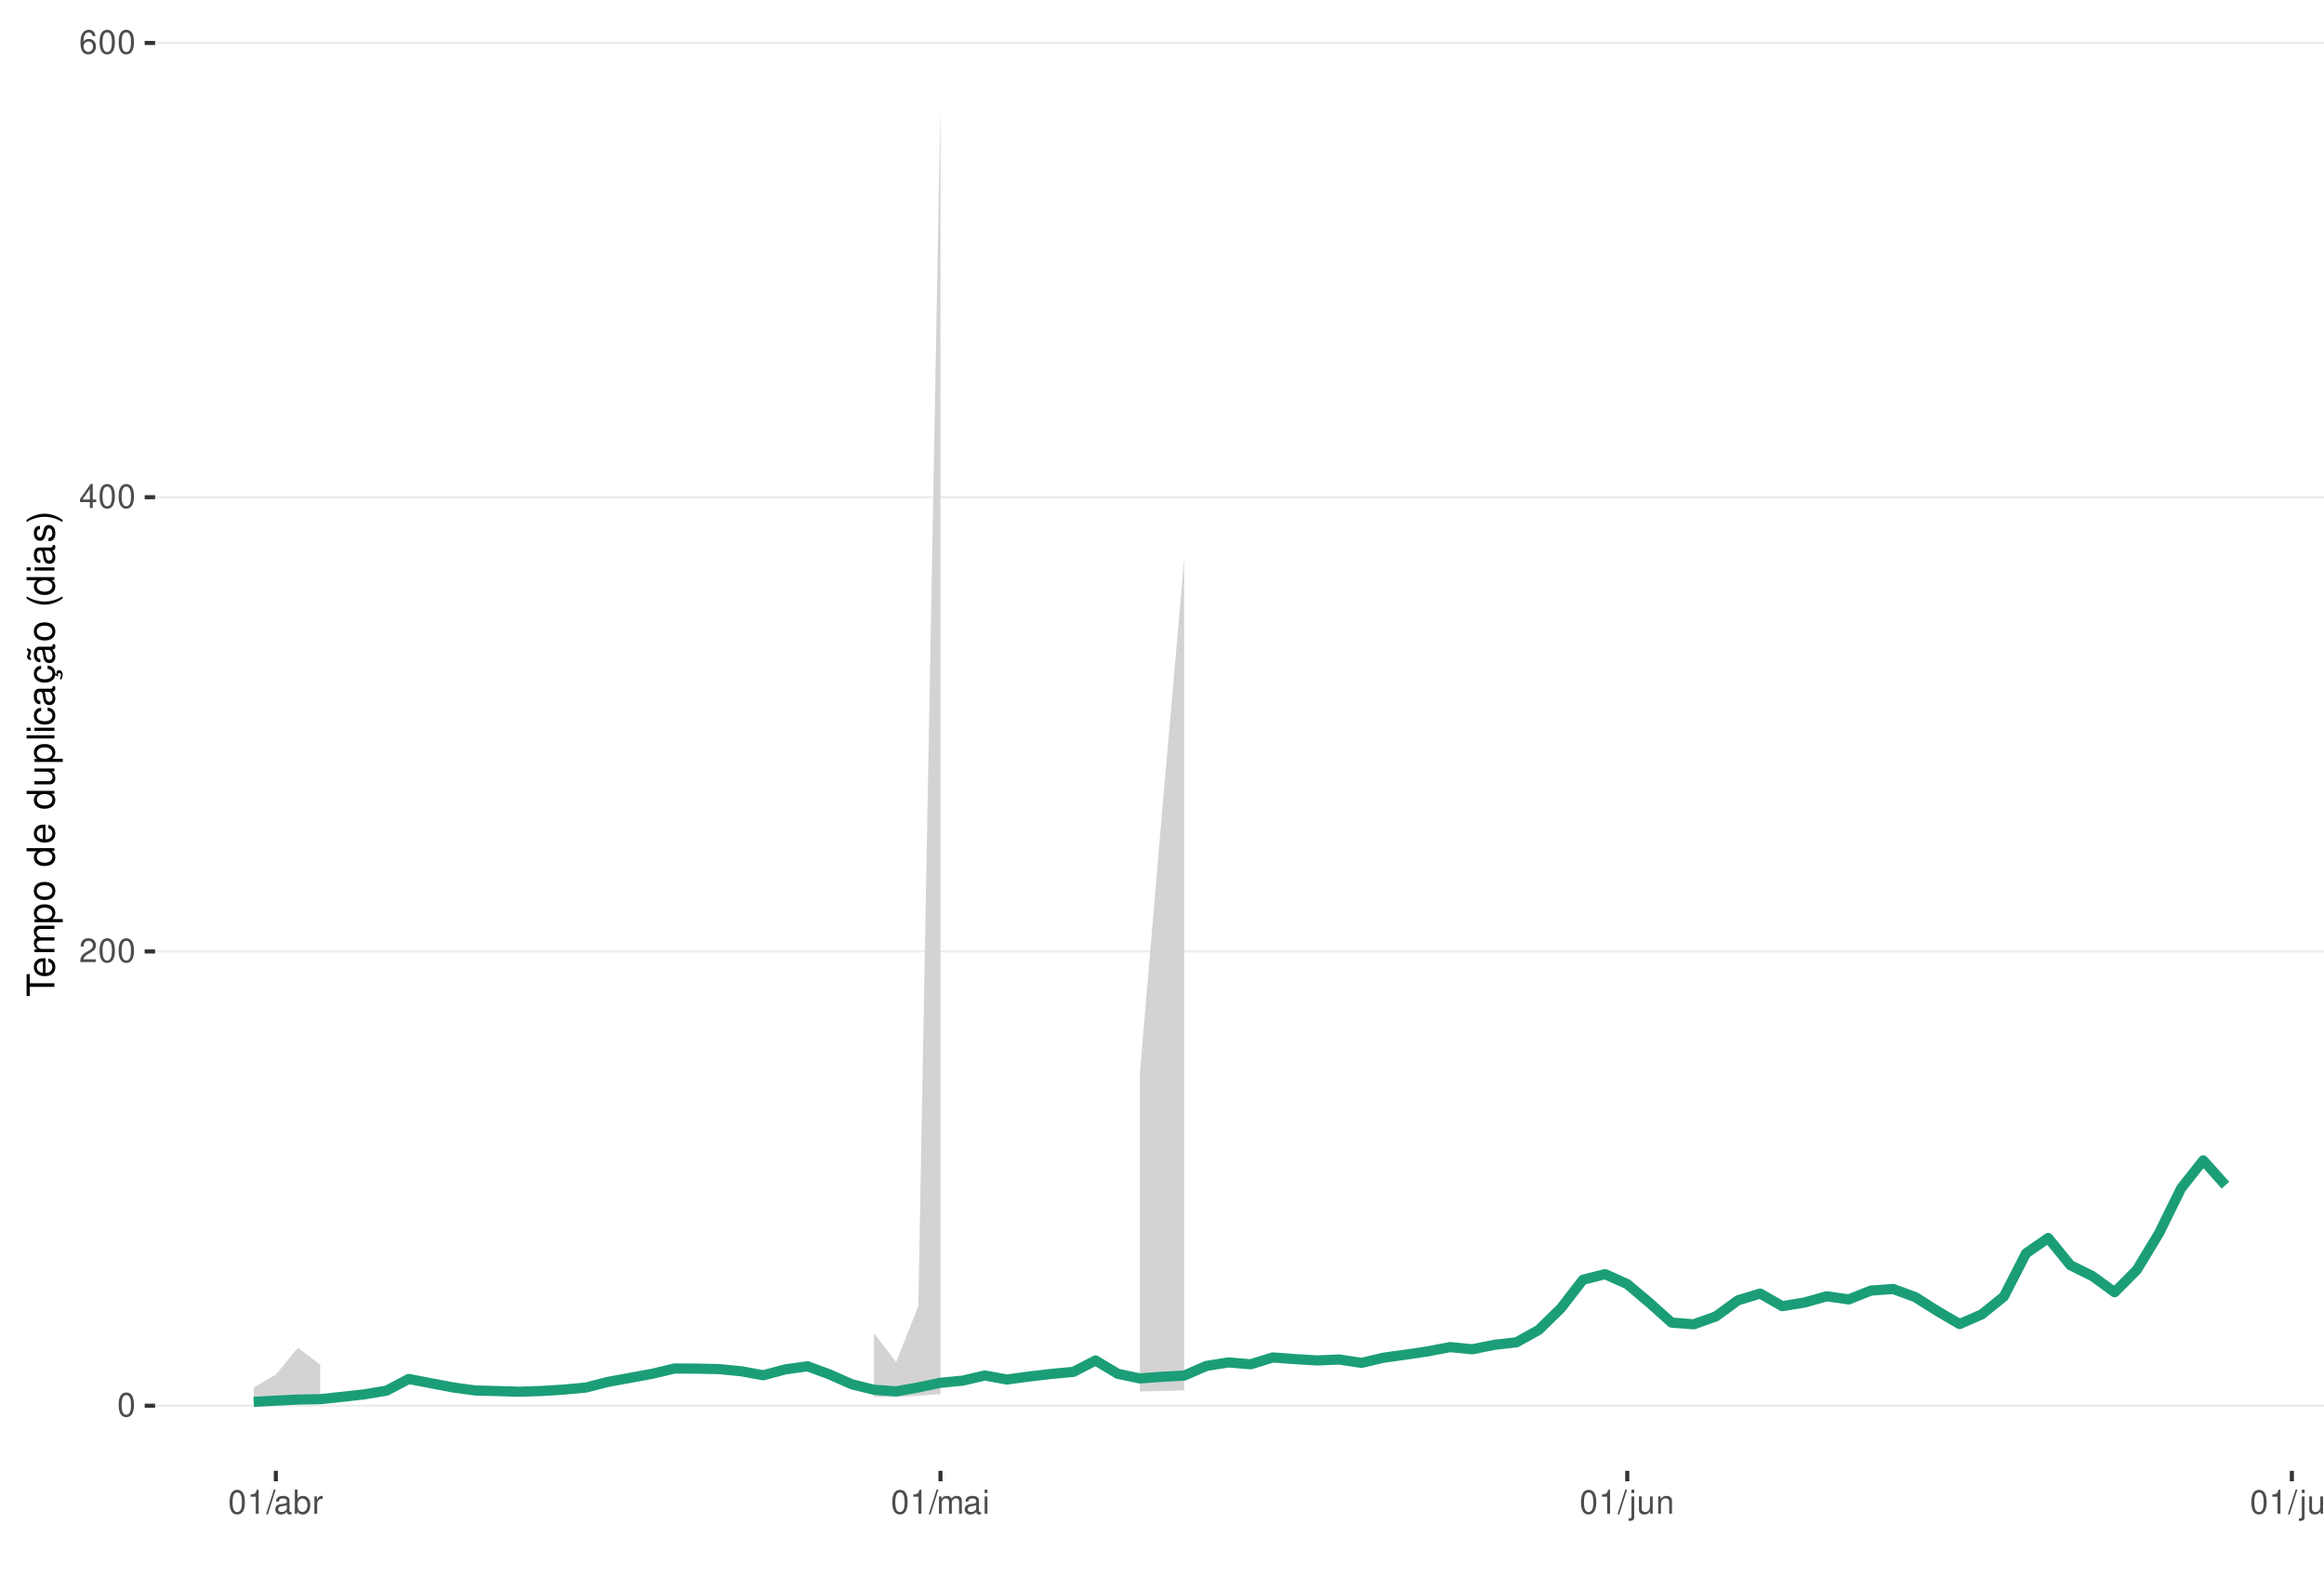
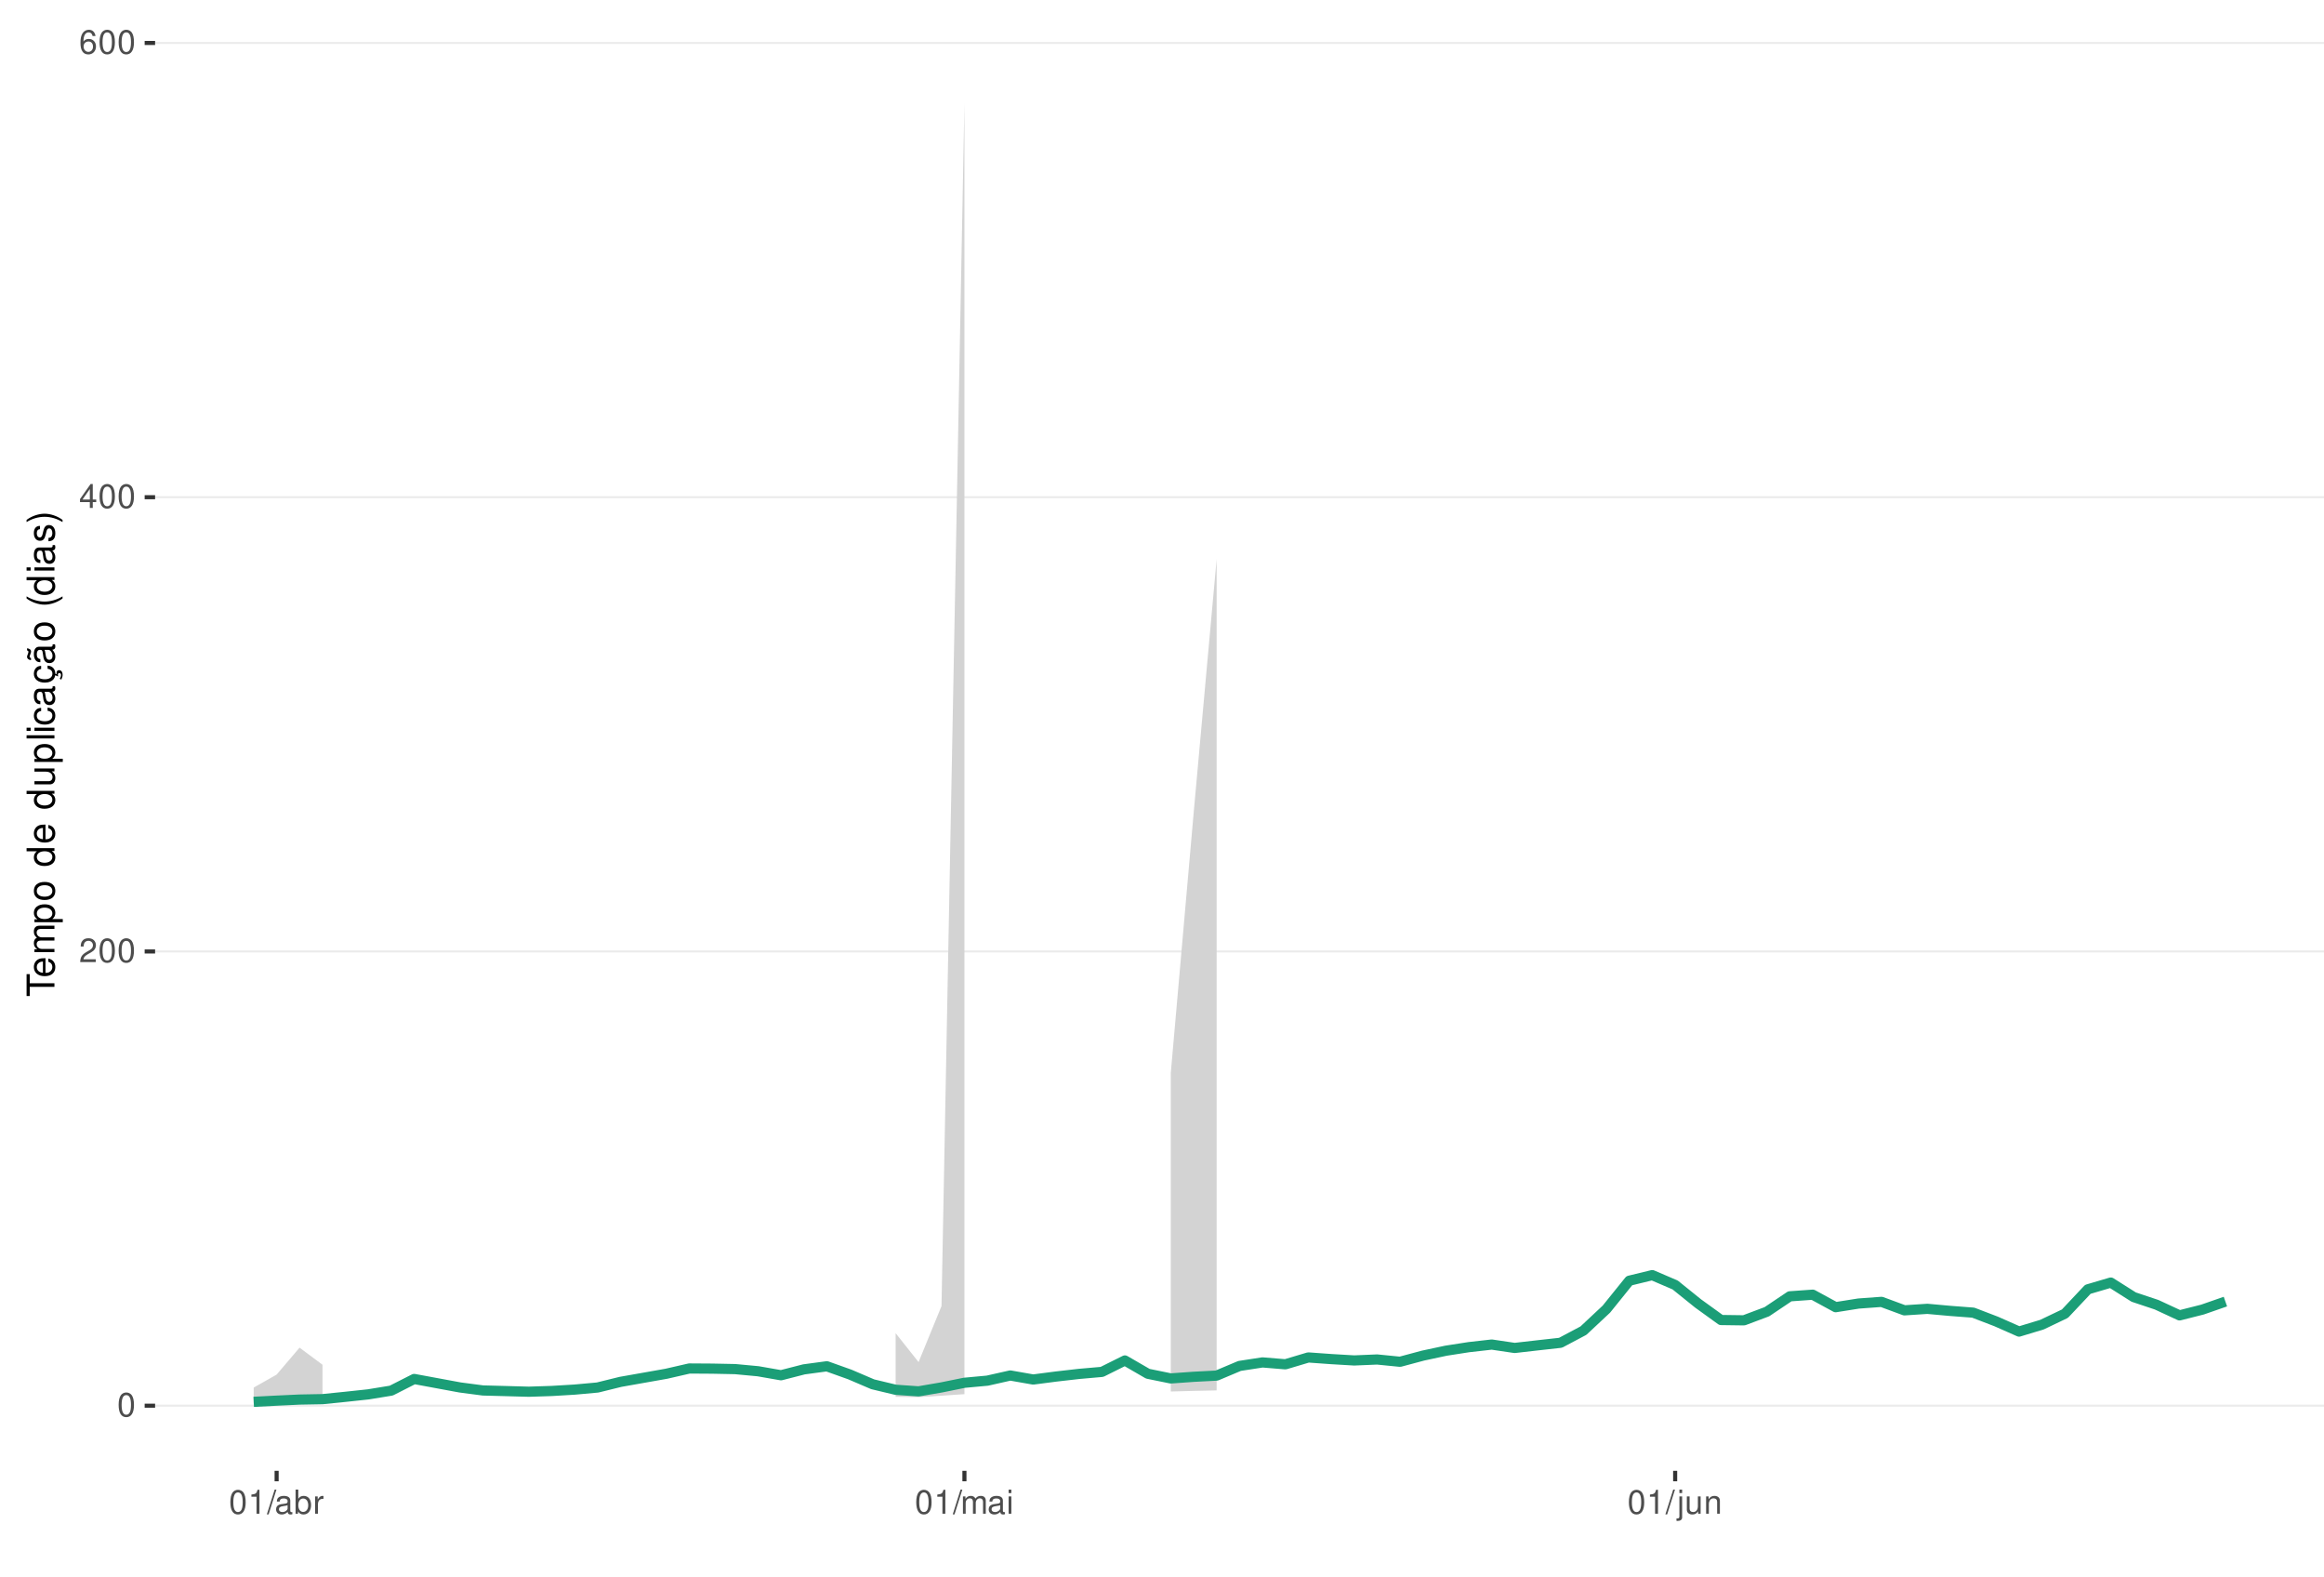
<svg xmlns="http://www.w3.org/2000/svg" xmlns:xlink="http://www.w3.org/1999/xlink" width="609pt" height="413pt" viewBox="0 0 609 413" version="1.1">
  <defs>
    <g>
      <symbol overflow="visible" id="glyph0-0">
        <path style="stroke:none;" d="" />
      </symbol>
      <symbol overflow="visible" id="glyph0-1">
        <path style="stroke:none;" d="M 2.375 -6.266 C 1.812 -6.266 1.297 -6 0.969 -5.578 C 0.578 -5.016 0.375 -4.188 0.375 -3.031 C 0.375 -0.922 1.062 0.203 2.375 0.203 C 3.672 0.203 4.391 -0.922 4.391 -2.984 C 4.391 -4.188 4.203 -5 3.797 -5.578 C 3.469 -6 2.953 -6.266 2.375 -6.266 Z M 2.375 -5.578 C 3.203 -5.578 3.609 -4.75 3.609 -3.047 C 3.609 -1.266 3.219 -0.438 2.359 -0.438 C 1.562 -0.438 1.156 -1.297 1.156 -3.016 C 1.156 -4.75 1.562 -5.578 2.375 -5.578 Z M 2.375 -5.578 " />
      </symbol>
      <symbol overflow="visible" id="glyph0-2">
        <path style="stroke:none;" d="M 4.375 -0.75 L 1.156 -0.75 C 1.234 -1.266 1.5 -1.594 2.266 -2.062 L 3.125 -2.547 C 3.984 -3.016 4.422 -3.656 4.422 -4.438 C 4.422 -4.953 4.219 -5.438 3.859 -5.781 C 3.484 -6.109 3.031 -6.266 2.453 -6.266 C 1.672 -6.266 1.094 -5.984 0.766 -5.438 C 0.547 -5.109 0.453 -4.719 0.438 -4.094 L 1.188 -4.094 C 1.219 -4.516 1.266 -4.766 1.375 -4.984 C 1.578 -5.359 1.969 -5.594 2.438 -5.594 C 3.125 -5.594 3.641 -5.094 3.641 -4.422 C 3.641 -3.906 3.359 -3.484 2.812 -3.172 L 2.016 -2.703 C 0.734 -1.969 0.359 -1.375 0.297 -0.016 L 4.375 -0.016 Z M 4.375 -0.75 " />
      </symbol>
      <symbol overflow="visible" id="glyph0-3">
        <path style="stroke:none;" d="M 2.828 -1.516 L 2.828 0 L 3.594 0 L 3.594 -1.516 L 4.5 -1.516 L 4.5 -2.203 L 3.594 -2.203 L 3.594 -6.266 L 3.031 -6.266 L 0.25 -2.312 L 0.25 -1.516 Z M 2.828 -2.203 L 0.906 -2.203 L 2.828 -4.953 Z M 2.828 -2.203 " />
      </symbol>
      <symbol overflow="visible" id="glyph0-4">
        <path style="stroke:none;" d="M 4.312 -4.625 C 4.156 -5.656 3.5 -6.266 2.578 -6.266 C 1.891 -6.266 1.297 -5.922 0.922 -5.359 C 0.531 -4.75 0.375 -3.984 0.375 -2.859 C 0.375 -1.797 0.516 -1.141 0.891 -0.578 C 1.219 -0.062 1.75 0.203 2.438 0.203 C 3.594 0.203 4.438 -0.672 4.438 -1.891 C 4.438 -3.047 3.656 -3.859 2.562 -3.859 C 1.953 -3.859 1.484 -3.641 1.156 -3.172 C 1.156 -4.719 1.641 -5.578 2.516 -5.578 C 3.062 -5.578 3.422 -5.234 3.547 -4.625 Z M 2.469 -3.188 C 3.203 -3.188 3.656 -2.672 3.656 -1.828 C 3.656 -1.047 3.141 -0.469 2.438 -0.469 C 1.734 -0.469 1.188 -1.078 1.188 -1.875 C 1.188 -2.656 1.719 -3.188 2.469 -3.188 Z M 2.469 -3.188 " />
      </symbol>
      <symbol overflow="visible" id="glyph0-5">
        <path style="stroke:none;" d="M 2.234 -4.453 L 2.234 0 L 3 0 L 3 -6.266 L 2.5 -6.266 C 2.234 -5.297 2.062 -5.172 0.891 -5.016 L 0.891 -4.453 Z M 2.234 -4.453 " />
      </symbol>
      <symbol overflow="visible" id="glyph0-6">
        <path style="stroke:none;" d="M 1.984 -6.312 L -0.062 0.172 L 0.406 0.172 L 2.453 -6.312 Z M 1.984 -6.312 " />
      </symbol>
      <symbol overflow="visible" id="glyph0-7">
        <path style="stroke:none;" d="M 4.625 -0.422 C 4.547 -0.406 4.516 -0.406 4.469 -0.406 C 4.219 -0.406 4.078 -0.531 4.078 -0.766 L 4.078 -3.422 C 4.078 -4.234 3.5 -4.672 2.375 -4.672 C 1.719 -4.672 1.188 -4.469 0.875 -4.141 C 0.672 -3.906 0.578 -3.641 0.562 -3.188 L 1.297 -3.188 C 1.344 -3.75 1.672 -4 2.359 -4 C 3.016 -4 3.375 -3.75 3.375 -3.328 L 3.375 -3.141 C 3.359 -2.828 3.203 -2.703 2.609 -2.625 C 1.594 -2.5 1.438 -2.469 1.156 -2.359 C 0.625 -2.125 0.359 -1.734 0.359 -1.141 C 0.359 -0.312 0.938 0.203 1.859 0.203 C 2.422 0.203 2.875 0 3.391 -0.469 C 3.438 0 3.672 0.203 4.141 0.203 C 4.297 0.203 4.391 0.188 4.625 0.125 Z M 3.375 -1.422 C 3.375 -1.188 3.297 -1.031 3.078 -0.844 C 2.781 -0.578 2.438 -0.438 2.016 -0.438 C 1.453 -0.438 1.109 -0.703 1.109 -1.156 C 1.109 -1.641 1.422 -1.875 2.203 -1.984 C 2.984 -2.094 3.125 -2.125 3.375 -2.234 Z M 3.375 -1.422 " />
      </symbol>
      <symbol overflow="visible" id="glyph0-8">
        <path style="stroke:none;" d="M 0.469 -6.312 L 0.469 0 L 1.109 0 L 1.109 -0.578 C 1.469 -0.047 1.922 0.203 2.547 0.203 C 3.75 0.203 4.531 -0.781 4.531 -2.281 C 4.531 -3.75 3.797 -4.672 2.594 -4.672 C 1.969 -4.672 1.531 -4.438 1.188 -3.922 L 1.188 -6.312 Z M 2.453 -3.984 C 3.25 -3.984 3.781 -3.297 3.781 -2.203 C 3.781 -1.172 3.234 -0.469 2.453 -0.469 C 1.672 -0.469 1.188 -1.172 1.188 -2.234 C 1.188 -3.297 1.672 -3.984 2.453 -3.984 Z M 2.453 -3.984 " />
      </symbol>
      <symbol overflow="visible" id="glyph0-9">
        <path style="stroke:none;" d="M 0.594 -4.531 L 0.594 0 L 1.328 0 L 1.328 -2.359 C 1.328 -3.438 1.781 -3.938 2.781 -3.906 L 2.781 -4.641 C 2.656 -4.656 2.594 -4.672 2.5 -4.672 C 2.031 -4.672 1.672 -4.391 1.266 -3.719 L 1.266 -4.531 Z M 0.594 -4.531 " />
      </symbol>
      <symbol overflow="visible" id="glyph0-10">
        <path style="stroke:none;" d="M 0.609 -4.531 L 0.609 0 L 1.328 0 L 1.328 -2.844 C 1.328 -3.5 1.812 -4.031 2.391 -4.031 C 2.938 -4.031 3.234 -3.703 3.234 -3.125 L 3.234 0 L 3.969 0 L 3.969 -2.844 C 3.969 -3.5 4.438 -4.031 5.031 -4.031 C 5.562 -4.031 5.875 -3.703 5.875 -3.125 L 5.875 0 L 6.594 0 L 6.594 -3.406 C 6.594 -4.219 6.125 -4.672 5.281 -4.672 C 4.672 -4.672 4.312 -4.484 3.891 -3.969 C 3.625 -4.453 3.25 -4.672 2.672 -4.672 C 2.062 -4.672 1.656 -4.438 1.266 -3.891 L 1.266 -4.531 Z M 0.609 -4.531 " />
      </symbol>
      <symbol overflow="visible" id="glyph0-11">
        <path style="stroke:none;" d="M 1.297 -4.531 L 0.578 -4.531 L 0.578 0 L 1.297 0 Z M 1.297 -6.312 L 0.578 -6.312 L 0.578 -5.406 L 1.297 -5.406 Z M 1.297 -6.312 " />
      </symbol>
      <symbol overflow="visible" id="glyph0-12">
        <path style="stroke:none;" d="M 0.609 -4.531 L 0.609 0.656 C 0.609 1.109 0.469 1.25 0.016 1.25 C -0.031 1.25 -0.062 1.25 -0.156 1.25 L -0.156 1.859 C -0.062 1.875 -0.031 1.891 0.094 1.891 C 0.906 1.891 1.328 1.562 1.328 0.938 L 1.328 -4.531 Z M 1.328 -6.312 L 0.609 -6.312 L 0.609 -5.406 L 1.328 -5.406 Z M 1.328 -6.312 " />
      </symbol>
      <symbol overflow="visible" id="glyph0-13">
        <path style="stroke:none;" d="M 4.172 0 L 4.172 -4.531 L 3.453 -4.531 L 3.453 -1.969 C 3.453 -1.031 2.969 -0.438 2.219 -0.438 C 1.641 -0.438 1.281 -0.781 1.281 -1.328 L 1.281 -4.531 L 0.562 -4.531 L 0.562 -1.031 C 0.562 -0.281 1.125 0.203 2.016 0.203 C 2.672 0.203 3.094 -0.031 3.516 -0.625 L 3.516 0 Z M 4.172 0 " />
      </symbol>
      <symbol overflow="visible" id="glyph0-14">
        <path style="stroke:none;" d="M 0.609 -4.531 L 0.609 0 L 1.328 0 L 1.328 -2.5 C 1.328 -3.422 1.812 -4.031 2.562 -4.031 C 3.141 -4.031 3.5 -3.688 3.5 -3.141 L 3.5 0 L 4.219 0 L 4.219 -3.422 C 4.219 -4.188 3.656 -4.672 2.781 -4.672 C 2.109 -4.672 1.672 -4.406 1.266 -3.781 L 1.266 -4.531 Z M 0.609 -4.531 " />
-       </symbol>
-       <symbol overflow="visible" id="glyph0-15">
-         <path style="stroke:none;" d="M 1.312 -6.312 L 0.594 -6.312 L 0.594 0 L 1.312 0 Z M 1.312 -6.312 " />
      </symbol>
      <symbol overflow="visible" id="glyph1-0">
        <path style="stroke:none;" d="" />
      </symbol>
      <symbol overflow="visible" id="glyph1-1">
        <path style="stroke:none;" d="M -6.469 -3.547 L -6.469 -5.938 L -7.297 -5.938 L -7.297 -0.203 L -6.469 -0.203 L -6.469 -2.609 L 0 -2.609 L 0 -3.547 Z M -6.469 -3.547 " />
      </symbol>
      <symbol overflow="visible" id="glyph1-2">
        <path style="stroke:none;" d="M -2.344 -5.125 C -3.141 -5.125 -3.625 -5.062 -4.016 -4.922 C -4.875 -4.578 -5.391 -3.781 -5.391 -2.797 C -5.391 -1.344 -4.281 -0.406 -2.547 -0.406 C -0.812 -0.406 0.234 -1.297 0.234 -2.781 C 0.234 -3.984 -0.453 -4.812 -1.594 -5.016 L -1.594 -4.188 C -0.906 -3.953 -0.547 -3.484 -0.547 -2.812 C -0.547 -2.281 -0.781 -1.828 -1.219 -1.547 C -1.516 -1.344 -1.812 -1.281 -2.344 -1.266 Z M -3.016 -1.297 C -3.984 -1.359 -4.625 -1.953 -4.625 -2.797 C -4.625 -3.641 -3.953 -4.234 -3.016 -4.234 Z M -3.016 -1.297 " />
      </symbol>
      <symbol overflow="visible" id="glyph1-3">
        <path style="stroke:none;" d="M -5.234 -0.703 L 0 -0.703 L 0 -1.547 L -3.297 -1.547 C -4.047 -1.547 -4.656 -2.094 -4.656 -2.766 C -4.656 -3.391 -4.281 -3.734 -3.609 -3.734 L 0 -3.734 L 0 -4.578 L -3.297 -4.578 C -4.047 -4.578 -4.656 -5.125 -4.656 -5.812 C -4.656 -6.422 -4.266 -6.781 -3.609 -6.781 L 0 -6.781 L 0 -7.625 L -3.938 -7.625 C -4.875 -7.625 -5.391 -7.078 -5.391 -6.094 C -5.391 -5.406 -5.188 -4.984 -4.594 -4.484 C -5.156 -4.188 -5.391 -3.766 -5.391 -3.078 C -5.391 -2.375 -5.125 -1.906 -4.5 -1.469 L -5.234 -1.469 Z M -5.234 -0.703 " />
      </symbol>
      <symbol overflow="visible" id="glyph1-4">
        <path style="stroke:none;" d="M 2.188 -0.547 L 2.188 -1.375 L -0.547 -1.375 C -0.016 -1.812 0.234 -2.312 0.234 -2.984 C 0.234 -4.344 -0.859 -5.234 -2.531 -5.234 C -4.297 -5.234 -5.391 -4.375 -5.391 -2.984 C -5.391 -2.266 -5.062 -1.703 -4.453 -1.312 L -5.234 -1.312 L -5.234 -0.547 Z M -4.609 -2.844 C -4.609 -3.766 -3.797 -4.359 -2.547 -4.359 C -1.359 -4.359 -0.547 -3.75 -0.547 -2.844 C -0.547 -1.953 -1.344 -1.375 -2.578 -1.375 C -3.812 -1.375 -4.609 -1.953 -4.609 -2.844 Z M -4.609 -2.844 " />
      </symbol>
      <symbol overflow="visible" id="glyph1-5">
        <path style="stroke:none;" d="M -5.391 -2.719 C -5.391 -1.234 -4.344 -0.359 -2.578 -0.359 C -0.812 -0.359 0.234 -1.234 0.234 -2.734 C 0.234 -4.203 -0.812 -5.094 -2.547 -5.094 C -4.359 -5.094 -5.391 -4.234 -5.391 -2.719 Z M -4.625 -2.734 C -4.625 -3.672 -3.844 -4.234 -2.547 -4.234 C -1.312 -4.234 -0.547 -3.656 -0.547 -2.734 C -0.547 -1.797 -1.312 -1.234 -2.578 -1.234 C -3.844 -1.234 -4.625 -1.797 -4.625 -2.734 Z M -4.625 -2.734 " />
      </symbol>
      <symbol overflow="visible" id="glyph1-6">
        <path style="stroke:none;" d="" />
      </symbol>
      <symbol overflow="visible" id="glyph1-7">
        <path style="stroke:none;" d="M -7.297 -4.953 L -7.297 -4.125 L -4.578 -4.125 C -5.109 -3.766 -5.391 -3.203 -5.391 -2.516 C -5.391 -1.156 -4.297 -0.266 -2.625 -0.266 C -0.859 -0.266 0.234 -1.125 0.234 -2.547 C 0.234 -3.266 -0.047 -3.766 -0.688 -4.203 L 0 -4.203 L 0 -4.953 Z M -4.609 -2.656 C -4.609 -3.547 -3.812 -4.125 -2.562 -4.125 C -1.344 -4.125 -0.547 -3.547 -0.547 -2.656 C -0.547 -1.734 -1.359 -1.125 -2.578 -1.125 C -3.797 -1.125 -4.609 -1.734 -4.609 -2.656 Z M -4.609 -2.656 " />
      </symbol>
      <symbol overflow="visible" id="glyph1-8">
        <path style="stroke:none;" d="M 0 -4.812 L -5.234 -4.812 L -5.234 -3.984 L -2.266 -3.984 C -1.203 -3.984 -0.5 -3.438 -0.5 -2.562 C -0.5 -1.906 -0.906 -1.484 -1.531 -1.484 L -5.234 -1.484 L -5.234 -0.656 L -1.203 -0.656 C -0.328 -0.656 0.234 -1.297 0.234 -2.312 C 0.234 -3.094 -0.047 -3.578 -0.734 -4.062 L 0 -4.062 Z M 0 -4.812 " />
      </symbol>
      <symbol overflow="visible" id="glyph1-9">
        <path style="stroke:none;" d="M -7.297 -1.516 L -7.297 -0.688 L 0 -0.688 L 0 -1.516 Z M -7.297 -1.516 " />
      </symbol>
      <symbol overflow="visible" id="glyph1-10">
        <path style="stroke:none;" d="M -5.234 -1.5 L -5.234 -0.672 L 0 -0.672 L 0 -1.5 Z M -7.297 -1.5 L -7.297 -0.656 L -6.234 -0.656 L -6.234 -1.5 Z M -7.297 -1.5 " />
      </symbol>
      <symbol overflow="visible" id="glyph1-11">
        <path style="stroke:none;" d="M -3.484 -4.703 C -3.984 -4.672 -4.312 -4.562 -4.609 -4.359 C -5.094 -4 -5.391 -3.375 -5.391 -2.641 C -5.391 -1.219 -4.266 -0.312 -2.531 -0.312 C -0.844 -0.312 0.234 -1.203 0.234 -2.625 C 0.234 -3.875 -0.516 -4.672 -1.797 -4.766 L -1.797 -3.938 C -0.953 -3.797 -0.547 -3.359 -0.547 -2.656 C -0.547 -1.734 -1.297 -1.188 -2.531 -1.188 C -3.844 -1.188 -4.625 -1.719 -4.625 -2.625 C -4.625 -3.328 -4.203 -3.766 -3.484 -3.875 Z M -3.484 -4.703 " />
      </symbol>
      <symbol overflow="visible" id="glyph1-12">
        <path style="stroke:none;" d="M -0.484 -5.344 C -0.469 -5.266 -0.469 -5.219 -0.469 -5.172 C -0.469 -4.875 -0.625 -4.719 -0.875 -4.719 L -3.953 -4.719 C -4.891 -4.719 -5.391 -4.047 -5.391 -2.75 C -5.391 -1.984 -5.172 -1.375 -4.781 -1.016 C -4.516 -0.766 -4.203 -0.672 -3.688 -0.656 L -3.688 -1.484 C -4.328 -1.562 -4.625 -1.938 -4.625 -2.719 C -4.625 -3.484 -4.344 -3.891 -3.844 -3.891 L -3.625 -3.891 C -3.266 -3.875 -3.125 -3.703 -3.047 -3.016 C -2.891 -1.844 -2.844 -1.656 -2.719 -1.344 C -2.453 -0.734 -2 -0.422 -1.312 -0.422 C -0.375 -0.422 0.234 -1.078 0.234 -2.141 C 0.234 -2.797 0 -3.328 -0.547 -3.922 C 0 -3.984 0.234 -4.234 0.234 -4.781 C 0.234 -4.953 0.203 -5.062 0.141 -5.344 Z M -1.656 -3.891 C -1.375 -3.891 -1.203 -3.812 -0.969 -3.562 C -0.656 -3.219 -0.5 -2.812 -0.5 -2.312 C -0.5 -1.672 -0.812 -1.297 -1.344 -1.297 C -1.891 -1.297 -2.172 -1.656 -2.297 -2.547 C -2.422 -3.438 -2.453 -3.609 -2.594 -3.891 Z M -1.656 -3.891 " />
      </symbol>
      <symbol overflow="visible" id="glyph1-13">
        <path style="stroke:none;" d="M 0.234 -2.641 C 0.234 -3.875 -0.547 -4.703 -1.797 -4.766 L -1.797 -3.938 C -0.953 -3.797 -0.531 -3.359 -0.531 -2.656 C -0.531 -1.734 -1.281 -1.188 -2.516 -1.188 C -3.844 -1.188 -4.625 -1.719 -4.625 -2.625 C -4.625 -3.328 -4.203 -3.766 -3.484 -3.875 L -3.484 -4.703 C -3.984 -4.672 -4.312 -4.562 -4.609 -4.359 C -5.094 -4 -5.391 -3.375 -5.391 -2.641 C -5.391 -1.219 -4.266 -0.312 -2.531 -0.312 C -1.469 -0.312 -0.625 -0.672 -0.156 -1.312 C 0.047 -1.594 0.125 -1.812 0.203 -2.25 L 0.922 -1.938 L 0.984 -2.062 C 0.938 -2.188 0.906 -2.25 0.906 -2.375 C 0.906 -2.656 1.047 -2.828 1.281 -2.828 C 1.547 -2.828 1.734 -2.594 1.734 -2.297 C 1.734 -2.031 1.672 -1.844 1.438 -1.406 L 1.406 -1.312 L 1.812 -1.094 C 2.078 -1.75 2.141 -1.953 2.141 -2.344 C 2.141 -3.109 1.781 -3.578 1.203 -3.578 C 0.781 -3.578 0.547 -3.297 0.547 -2.797 C 0.547 -2.703 0.547 -2.641 0.562 -2.516 Z M 0.234 -2.641 " />
      </symbol>
      <symbol overflow="visible" id="glyph1-14">
        <path style="stroke:none;" d="M -0.484 -5.344 C -0.469 -5.266 -0.469 -5.219 -0.469 -5.172 C -0.469 -4.875 -0.625 -4.719 -0.875 -4.719 L -3.953 -4.719 C -4.891 -4.719 -5.391 -4.047 -5.391 -2.75 C -5.391 -1.984 -5.172 -1.375 -4.781 -1.016 C -4.516 -0.766 -4.203 -0.672 -3.688 -0.656 L -3.688 -1.484 C -4.328 -1.562 -4.625 -1.938 -4.625 -2.719 C -4.625 -3.484 -4.344 -3.891 -3.844 -3.891 L -3.625 -3.891 C -3.266 -3.875 -3.125 -3.703 -3.047 -3.016 C -2.891 -1.844 -2.844 -1.656 -2.719 -1.344 C -2.453 -0.734 -2 -0.422 -1.312 -0.422 C -0.375 -0.422 0.234 -1.078 0.234 -2.141 C 0.234 -2.797 0 -3.328 -0.547 -3.922 C 0 -3.984 0.234 -4.234 0.234 -4.781 C 0.234 -4.953 0.203 -5.062 0.141 -5.344 Z M -1.656 -3.891 C -1.375 -3.891 -1.203 -3.812 -0.969 -3.562 C -0.656 -3.219 -0.5 -2.812 -0.5 -2.312 C -0.5 -1.672 -0.812 -1.297 -1.344 -1.297 C -1.891 -1.297 -2.172 -1.656 -2.297 -2.547 C -2.422 -3.438 -2.453 -3.609 -2.594 -3.891 Z M -7.172 -3.75 C -6.922 -3.672 -6.812 -3.547 -6.812 -3.375 C -6.812 -3.25 -6.875 -2.984 -6.984 -2.734 C -7.156 -2.312 -7.172 -2.25 -7.172 -2.047 C -7.172 -1.594 -6.797 -1.297 -6.141 -1.188 L -6.141 -1.766 C -6.375 -1.812 -6.5 -1.938 -6.5 -2.094 C -6.5 -2.203 -6.469 -2.344 -6.375 -2.578 C -6.156 -3.156 -6.125 -3.234 -6.125 -3.438 C -6.125 -3.922 -6.484 -4.219 -7.172 -4.312 Z M -7.172 -3.75 " />
      </symbol>
      <symbol overflow="visible" id="glyph1-15">
        <path style="stroke:none;" d="M -7.297 -2.359 C -5.984 -1.359 -4.156 -0.734 -2.594 -0.734 C -1.016 -0.734 0.812 -1.359 2.125 -2.359 L 2.125 -2.906 C 0.688 -2.031 -0.984 -1.547 -2.594 -1.547 C -4.188 -1.547 -5.875 -2.031 -7.297 -2.906 Z M -7.297 -2.359 " />
      </symbol>
      <symbol overflow="visible" id="glyph1-16">
        <path style="stroke:none;" d="M -3.781 -4.375 C -4.812 -4.375 -5.391 -3.688 -5.391 -2.484 C -5.391 -1.266 -4.766 -0.469 -3.797 -0.469 C -2.969 -0.469 -2.578 -0.891 -2.281 -2.125 L -2.094 -2.906 C -1.953 -3.484 -1.734 -3.719 -1.375 -3.719 C -0.875 -3.719 -0.547 -3.234 -0.547 -2.5 C -0.547 -2.047 -0.672 -1.672 -0.891 -1.453 C -1.047 -1.328 -1.188 -1.266 -1.562 -1.219 L -1.562 -0.344 C -0.344 -0.375 0.234 -1.062 0.234 -2.438 C 0.234 -3.75 -0.422 -4.594 -1.438 -4.594 C -2.203 -4.594 -2.641 -4.156 -2.891 -3.109 L -3.078 -2.312 C -3.234 -1.625 -3.453 -1.344 -3.828 -1.344 C -4.312 -1.344 -4.625 -1.766 -4.625 -2.453 C -4.625 -3.125 -4.328 -3.484 -3.781 -3.5 Z M -3.781 -4.375 " />
      </symbol>
      <symbol overflow="visible" id="glyph1-17">
        <path style="stroke:none;" d="M 2.125 -0.938 C 0.812 -1.938 -1.016 -2.562 -2.578 -2.562 C -4.156 -2.562 -5.984 -1.938 -7.297 -0.938 L -7.297 -0.375 C -5.859 -1.266 -4.188 -1.75 -2.578 -1.75 C -0.984 -1.75 0.703 -1.266 2.125 -0.375 Z M 2.125 -0.938 " />
      </symbol>
    </g>
    <clipPath id="clip1">
      <path d="M 40.645 9.961 L 609 9.961 L 609 385.328 L 40.645 385.328 Z M 40.645 9.961 " />
    </clipPath>
    <clipPath id="clip2">
      <path d="M 40.645 368 L 609 368 L 609 369 L 40.645 369 Z M 40.645 368 " />
    </clipPath>
    <clipPath id="clip3">
      <path d="M 40.645 248 L 609 248 L 609 250 L 40.645 250 Z M 40.645 248 " />
    </clipPath>
    <clipPath id="clip4">
      <path d="M 40.645 129 L 609 129 L 609 131 L 40.645 131 Z M 40.645 129 " />
    </clipPath>
    <clipPath id="clip5">
      <path d="M 40.645 10 L 609 10 L 609 12 L 40.645 12 Z M 40.645 10 " />
    </clipPath>
  </defs>
  <g id="surface266">
    <rect x="0" y="0" width="609" height="413" style="fill:rgb(100%,100%,100%);fill-opacity:1;stroke:none;" />
    <rect x="0" y="0" width="609" height="413" style="fill:rgb(100%,100%,100%);fill-opacity:1;stroke:none;" />
    <path style="fill:none;stroke-width:1.067;stroke-linecap:round;stroke-linejoin:round;stroke:rgb(100%,100%,100%);stroke-opacity:1;stroke-miterlimit:10;" d="M 0 413 L 609 413 L 609 0 L 0 0 Z M 0 413 " />
    <g clip-path="url(#clip1)" clip-rule="nonzero">
      <path style=" stroke:none;fill-rule:nonzero;fill:rgb(100%,100%,100%);fill-opacity:1;" d="M 40.645 385.328 L 609 385.328 L 609 9.961 L 40.645 9.961 Z M 40.645 385.328 " />
    </g>
    <g clip-path="url(#clip2)" clip-rule="nonzero">
      <path style="fill:none;stroke-width:0.533;stroke-linecap:butt;stroke-linejoin:round;stroke:rgb(92.157%,92.157%,92.157%);stroke-opacity:1;stroke-miterlimit:10;" d="M 40.645 368.266 L 609 368.266 " />
    </g>
    <g clip-path="url(#clip3)" clip-rule="nonzero">
      <path style="fill:none;stroke-width:0.533;stroke-linecap:butt;stroke-linejoin:round;stroke:rgb(92.157%,92.157%,92.157%);stroke-opacity:1;stroke-miterlimit:10;" d="M 40.645 249.262 L 609 249.262 " />
    </g>
    <g clip-path="url(#clip4)" clip-rule="nonzero">
      <path style="fill:none;stroke-width:0.533;stroke-linecap:butt;stroke-linejoin:round;stroke:rgb(92.157%,92.157%,92.157%);stroke-opacity:1;stroke-miterlimit:10;" d="M 40.645 130.258 L 609 130.258 " />
    </g>
    <g clip-path="url(#clip5)" clip-rule="nonzero">
      <path style="fill:none;stroke-width:0.533;stroke-linecap:butt;stroke-linejoin:round;stroke:rgb(92.157%,92.157%,92.157%);stroke-opacity:1;stroke-miterlimit:10;" d="M 40.645 11.254 L 609 11.254 " />
    </g>
-     <path style=" stroke:none;fill-rule:nonzero;fill:rgb(82.745%,82.745%,82.745%);fill-opacity:1;" d="M 66.48 363.512 L 72.285 360.117 L 78.09 353.062 L 83.895 357.531 L 83.895 367.352 L 78.09 367.441 L 72.285 367.57 L 66.48 367.727 Z M 66.48 363.512 " />
-     <path style=" stroke:none;fill-rule:nonzero;fill:rgb(82.745%,82.745%,82.745%);fill-opacity:1;" d="M 229.031 349.277 L 234.836 356.844 L 240.645 342.168 L 246.449 27.023 L 246.449 365.246 L 240.645 365.637 L 234.836 366.027 L 229.031 365.93 Z M 229.031 349.277 " />
-     <path style=" stroke:none;fill-rule:nonzero;fill:rgb(82.745%,82.745%,82.745%);fill-opacity:1;" d="M 298.699 281.148 L 304.504 212.875 L 310.309 146.516 L 310.309 364.258 L 304.504 364.391 L 298.699 364.547 Z M 298.699 281.148 " />
-     <path style="fill:none;stroke-width:2.667;stroke-linecap:butt;stroke-linejoin:round;stroke:rgb(10.588%,61.961%,46.667%);stroke-opacity:1;stroke-miterlimit:10;" d="M 66.48 367.254 L 72.285 366.945 L 78.09 366.664 L 83.895 366.551 L 89.703 365.941 L 95.508 365.297 L 101.312 364.316 L 107.117 361.266 L 118.73 363.488 L 124.535 364.277 L 130.34 364.438 L 136.145 364.605 L 141.949 364.41 L 147.758 364.051 L 153.562 363.504 L 159.367 362.023 L 170.977 359.898 L 176.785 358.52 L 182.59 358.559 L 188.395 358.68 L 194.199 359.242 L 200.004 360.293 L 205.809 358.75 L 211.617 357.941 L 217.422 360.086 L 223.227 362.656 L 229.031 364.094 L 234.836 364.512 L 240.645 363.48 L 246.449 362.262 L 252.254 361.707 L 258.059 360.355 L 263.863 361.406 L 269.672 360.625 L 275.477 359.938 L 281.281 359.41 L 287.086 356.418 L 292.891 359.898 L 298.699 361.125 L 304.504 360.695 L 310.309 360.383 L 316.113 357.852 L 321.918 356.93 L 327.727 357.422 L 333.531 355.629 L 339.336 356.059 L 345.141 356.414 L 350.945 356.16 L 356.754 357.055 L 362.559 355.695 L 368.363 354.891 L 374.168 354.035 L 379.973 352.918 L 385.781 353.488 L 391.586 352.324 L 397.391 351.652 L 403.195 348.441 L 409 342.777 L 414.809 335.273 L 420.613 333.805 L 426.418 336.406 L 432.223 341.285 L 438.027 346.496 L 443.836 346.945 L 449.641 344.883 L 455.445 340.656 L 461.25 338.887 L 467.055 342.199 L 472.863 341.242 L 478.668 339.602 L 484.473 340.418 L 490.277 338.105 L 496.082 337.691 L 501.891 339.812 L 507.695 343.48 L 513.5 346.875 L 519.305 344.348 L 525.109 339.672 L 530.918 328.363 L 536.723 324.332 L 542.527 331.453 L 548.332 334.32 L 554.137 338.543 L 559.945 332.707 L 565.75 323.113 L 571.555 311.324 L 577.359 303.992 L 583.164 310.496 " />
+     <path style=" stroke:none;fill-rule:nonzero;fill:rgb(82.745%,82.745%,82.745%);fill-opacity:1;" d="M 66.48 363.512 L 72.488 360.117 L 78.496 353.062 L 84.504 357.531 L 84.504 367.352 L 78.496 367.441 L 72.488 367.57 L 66.48 367.727 Z M 66.48 363.512 " />
+     <path style=" stroke:none;fill-rule:nonzero;fill:rgb(82.745%,82.745%,82.745%);fill-opacity:1;" d="M 234.703 349.277 L 240.711 356.844 L 246.719 342.168 L 252.727 27.023 L 252.727 365.246 L 240.711 366.027 L 234.703 365.93 Z M 234.703 349.277 " />
+     <path style=" stroke:none;fill-rule:nonzero;fill:rgb(82.745%,82.745%,82.745%);fill-opacity:1;" d="M 306.797 281.148 L 312.805 212.875 L 318.816 146.516 L 318.816 364.258 L 312.805 364.391 L 306.797 364.547 Z M 306.797 281.148 " />
+     <path style="fill:none;stroke-width:2.667;stroke-linecap:butt;stroke-linejoin:round;stroke:rgb(10.588%,61.961%,46.667%);stroke-opacity:1;stroke-miterlimit:10;" d="M 66.48 367.254 L 72.488 366.945 L 78.496 366.664 L 84.504 366.551 L 90.512 365.941 L 96.52 365.297 L 102.527 364.316 L 108.535 361.266 L 120.551 363.488 L 126.559 364.277 L 132.566 364.438 L 138.574 364.605 L 144.582 364.41 L 150.59 364.051 L 156.598 363.504 L 162.605 362.023 L 174.621 359.898 L 180.633 358.52 L 186.641 358.559 L 192.648 358.68 L 198.656 359.242 L 204.664 360.293 L 210.672 358.75 L 216.68 357.941 L 222.688 360.086 L 228.695 362.656 L 234.703 364.094 L 240.711 364.512 L 246.719 363.48 L 252.727 362.262 L 258.734 361.707 L 264.742 360.355 L 270.75 361.406 L 276.758 360.625 L 282.766 359.938 L 288.773 359.41 L 294.781 356.418 L 300.789 359.898 L 306.797 361.125 L 312.805 360.695 L 318.816 360.383 L 324.824 357.852 L 330.832 356.93 L 336.84 357.422 L 342.848 355.629 L 348.855 356.059 L 354.863 356.414 L 360.871 356.16 L 366.879 356.758 L 372.887 355.148 L 378.895 353.863 L 384.902 352.93 L 390.91 352.25 L 396.918 353.141 L 402.926 352.453 L 408.934 351.785 L 414.941 348.598 L 420.949 342.973 L 426.957 335.523 L 432.965 334.062 L 438.973 336.641 L 444.98 341.48 L 450.988 345.82 L 457 345.902 L 463.008 343.645 L 469.016 339.613 L 475.023 339.184 L 481.031 342.457 L 487.039 341.504 L 493.047 341.066 L 499.055 343.285 L 505.062 342.891 L 511.07 343.434 L 517.078 343.891 L 523.086 346.195 L 529.094 348.848 L 535.102 347.031 L 541.109 344.16 L 547.117 337.781 L 553.125 336.012 L 559.133 339.812 L 565.141 341.816 L 571.148 344.605 L 577.156 343.086 L 583.164 340.992 " />
    <g style="fill:rgb(30.196%,30.196%,30.196%);fill-opacity:1;">
      <use xlink:href="#glyph0-1" x="30.715" y="371.071" />
    </g>
    <g style="fill:rgb(30.196%,30.196%,30.196%);fill-opacity:1;">
      <use xlink:href="#glyph0-2" x="20.715" y="252.067" />
      <use xlink:href="#glyph0-1" x="25.715" y="252.067" />
      <use xlink:href="#glyph0-1" x="30.715" y="252.067" />
    </g>
    <g style="fill:rgb(30.196%,30.196%,30.196%);fill-opacity:1;">
      <use xlink:href="#glyph0-3" x="20.715" y="133.063" />
      <use xlink:href="#glyph0-1" x="25.715" y="133.063" />
      <use xlink:href="#glyph0-1" x="30.715" y="133.063" />
    </g>
    <g style="fill:rgb(30.196%,30.196%,30.196%);fill-opacity:1;">
      <use xlink:href="#glyph0-4" x="20.715" y="14.06" />
      <use xlink:href="#glyph0-1" x="25.715" y="14.06" />
      <use xlink:href="#glyph0-1" x="30.715" y="14.06" />
    </g>
    <path style="fill:none;stroke-width:1.067;stroke-linecap:butt;stroke-linejoin:round;stroke:rgb(20%,20%,20%);stroke-opacity:1;stroke-miterlimit:10;" d="M 37.906 368.266 L 40.645 368.266 " />
    <path style="fill:none;stroke-width:1.067;stroke-linecap:butt;stroke-linejoin:round;stroke:rgb(20%,20%,20%);stroke-opacity:1;stroke-miterlimit:10;" d="M 37.906 249.262 L 40.645 249.262 " />
    <path style="fill:none;stroke-width:1.067;stroke-linecap:butt;stroke-linejoin:round;stroke:rgb(20%,20%,20%);stroke-opacity:1;stroke-miterlimit:10;" d="M 37.906 130.258 L 40.645 130.258 " />
    <path style="fill:none;stroke-width:1.067;stroke-linecap:butt;stroke-linejoin:round;stroke:rgb(20%,20%,20%);stroke-opacity:1;stroke-miterlimit:10;" d="M 37.906 11.254 L 40.645 11.254 " />
-     <path style="fill:none;stroke-width:1.067;stroke-linecap:butt;stroke-linejoin:round;stroke:rgb(20%,20%,20%);stroke-opacity:1;stroke-miterlimit:10;" d="M 72.285 388.07 L 72.285 385.328 " />
-     <path style="fill:none;stroke-width:1.067;stroke-linecap:butt;stroke-linejoin:round;stroke:rgb(20%,20%,20%);stroke-opacity:1;stroke-miterlimit:10;" d="M 246.449 388.07 L 246.449 385.328 " />
-     <path style="fill:none;stroke-width:1.067;stroke-linecap:butt;stroke-linejoin:round;stroke:rgb(20%,20%,20%);stroke-opacity:1;stroke-miterlimit:10;" d="M 426.418 388.07 L 426.418 385.328 " />
-     <path style="fill:none;stroke-width:1.067;stroke-linecap:butt;stroke-linejoin:round;stroke:rgb(20%,20%,20%);stroke-opacity:1;stroke-miterlimit:10;" d="M 600.582 388.07 L 600.582 385.328 " />
-     <g style="fill:rgb(30.196%,30.196%,30.196%);fill-opacity:1;">
-       <use xlink:href="#glyph0-1" x="59.785" y="396.567" />
-       <use xlink:href="#glyph0-5" x="64.785" y="396.567" />
-       <use xlink:href="#glyph0-6" x="69.785" y="396.567" />
-       <use xlink:href="#glyph0-7" x="71.785" y="396.567" />
-       <use xlink:href="#glyph0-8" x="76.785" y="396.567" />
-       <use xlink:href="#glyph0-9" x="81.785" y="396.567" />
-     </g>
-     <g style="fill:rgb(30.196%,30.196%,30.196%);fill-opacity:1;">
-       <use xlink:href="#glyph0-1" x="233.449" y="396.567" />
-       <use xlink:href="#glyph0-5" x="238.449" y="396.567" />
-       <use xlink:href="#glyph0-6" x="243.449" y="396.567" />
-       <use xlink:href="#glyph0-10" x="245.449" y="396.567" />
-       <use xlink:href="#glyph0-7" x="252.449" y="396.567" />
-       <use xlink:href="#glyph0-11" x="257.449" y="396.567" />
-     </g>
-     <g style="fill:rgb(30.196%,30.196%,30.196%);fill-opacity:1;">
-       <use xlink:href="#glyph0-1" x="413.918" y="396.567" />
-       <use xlink:href="#glyph0-5" x="418.918" y="396.567" />
-       <use xlink:href="#glyph0-6" x="423.918" y="396.567" />
-       <use xlink:href="#glyph0-12" x="426.918" y="396.567" />
-       <use xlink:href="#glyph0-13" x="428.918" y="396.567" />
-       <use xlink:href="#glyph0-14" x="433.918" y="396.567" />
-     </g>
-     <g style="fill:rgb(30.196%,30.196%,30.196%);fill-opacity:1;">
-       <use xlink:href="#glyph0-1" x="589.582" y="396.567" />
-       <use xlink:href="#glyph0-5" x="594.582" y="396.567" />
-       <use xlink:href="#glyph0-6" x="599.582" y="396.567" />
-       <use xlink:href="#glyph0-12" x="602.582" y="396.567" />
-       <use xlink:href="#glyph0-13" x="604.582" y="396.567" />
-       <use xlink:href="#glyph0-15" x="609.582" y="396.567" />
+     <path style="fill:none;stroke-width:1.067;stroke-linecap:butt;stroke-linejoin:round;stroke:rgb(20%,20%,20%);stroke-opacity:1;stroke-miterlimit:10;" d="M 72.488 388.07 L 72.488 385.328 " />
+     <path style="fill:none;stroke-width:1.067;stroke-linecap:butt;stroke-linejoin:round;stroke:rgb(20%,20%,20%);stroke-opacity:1;stroke-miterlimit:10;" d="M 252.727 388.07 L 252.727 385.328 " />
+     <path style="fill:none;stroke-width:1.067;stroke-linecap:butt;stroke-linejoin:round;stroke:rgb(20%,20%,20%);stroke-opacity:1;stroke-miterlimit:10;" d="M 438.973 388.07 L 438.973 385.328 " />
+     <g style="fill:rgb(30.196%,30.196%,30.196%);fill-opacity:1;">
+       <use xlink:href="#glyph0-1" x="59.988" y="396.567" />
+       <use xlink:href="#glyph0-5" x="64.988" y="396.567" />
+       <use xlink:href="#glyph0-6" x="69.988" y="396.567" />
+       <use xlink:href="#glyph0-7" x="71.988" y="396.567" />
+       <use xlink:href="#glyph0-8" x="76.988" y="396.567" />
+       <use xlink:href="#glyph0-9" x="81.988" y="396.567" />
+     </g>
+     <g style="fill:rgb(30.196%,30.196%,30.196%);fill-opacity:1;">
+       <use xlink:href="#glyph0-1" x="239.727" y="396.567" />
+       <use xlink:href="#glyph0-5" x="244.727" y="396.567" />
+       <use xlink:href="#glyph0-6" x="249.727" y="396.567" />
+       <use xlink:href="#glyph0-10" x="251.727" y="396.567" />
+       <use xlink:href="#glyph0-7" x="258.727" y="396.567" />
+       <use xlink:href="#glyph0-11" x="263.727" y="396.567" />
+     </g>
+     <g style="fill:rgb(30.196%,30.196%,30.196%);fill-opacity:1;">
+       <use xlink:href="#glyph0-1" x="426.473" y="396.567" />
+       <use xlink:href="#glyph0-5" x="431.473" y="396.567" />
+       <use xlink:href="#glyph0-6" x="436.473" y="396.567" />
+       <use xlink:href="#glyph0-12" x="439.473" y="396.567" />
+       <use xlink:href="#glyph0-13" x="441.473" y="396.567" />
+       <use xlink:href="#glyph0-14" x="446.473" y="396.567" />
    </g>
    <g style="fill:rgb(0%,0%,0%);fill-opacity:1;">
      <use xlink:href="#glyph1-1" x="14.263" y="261.145" />
      <use xlink:href="#glyph1-2" x="14.263" y="256.145" />
      <use xlink:href="#glyph1-3" x="14.263" y="250.145" />
      <use xlink:href="#glyph1-4" x="14.263" y="242.145" />
      <use xlink:href="#glyph1-5" x="14.263" y="236.145" />
      <use xlink:href="#glyph1-6" x="14.263" y="230.145" />
      <use xlink:href="#glyph1-7" x="14.263" y="227.145" />
      <use xlink:href="#glyph1-2" x="14.263" y="221.145" />
      <use xlink:href="#glyph1-6" x="14.263" y="215.145" />
      <use xlink:href="#glyph1-7" x="14.263" y="212.145" />
      <use xlink:href="#glyph1-8" x="14.263" y="206.145" />
      <use xlink:href="#glyph1-4" x="14.263" y="200.145" />
      <use xlink:href="#glyph1-9" x="14.263" y="194.145" />
      <use xlink:href="#glyph1-10" x="14.263" y="192.145" />
      <use xlink:href="#glyph1-11" x="14.263" y="190.145" />
      <use xlink:href="#glyph1-12" x="14.263" y="185.145" />
      <use xlink:href="#glyph1-13" x="14.263" y="179.145" />
      <use xlink:href="#glyph1-14" x="14.263" y="174.145" />
      <use xlink:href="#glyph1-5" x="14.263" y="168.145" />
      <use xlink:href="#glyph1-6" x="14.263" y="162.145" />
      <use xlink:href="#glyph1-15" x="14.263" y="159.145" />
      <use xlink:href="#glyph1-7" x="14.263" y="156.145" />
      <use xlink:href="#glyph1-10" x="14.263" y="150.145" />
      <use xlink:href="#glyph1-12" x="14.263" y="148.145" />
      <use xlink:href="#glyph1-16" x="14.263" y="142.145" />
      <use xlink:href="#glyph1-17" x="14.263" y="137.145" />
    </g>
  </g>
</svg>
